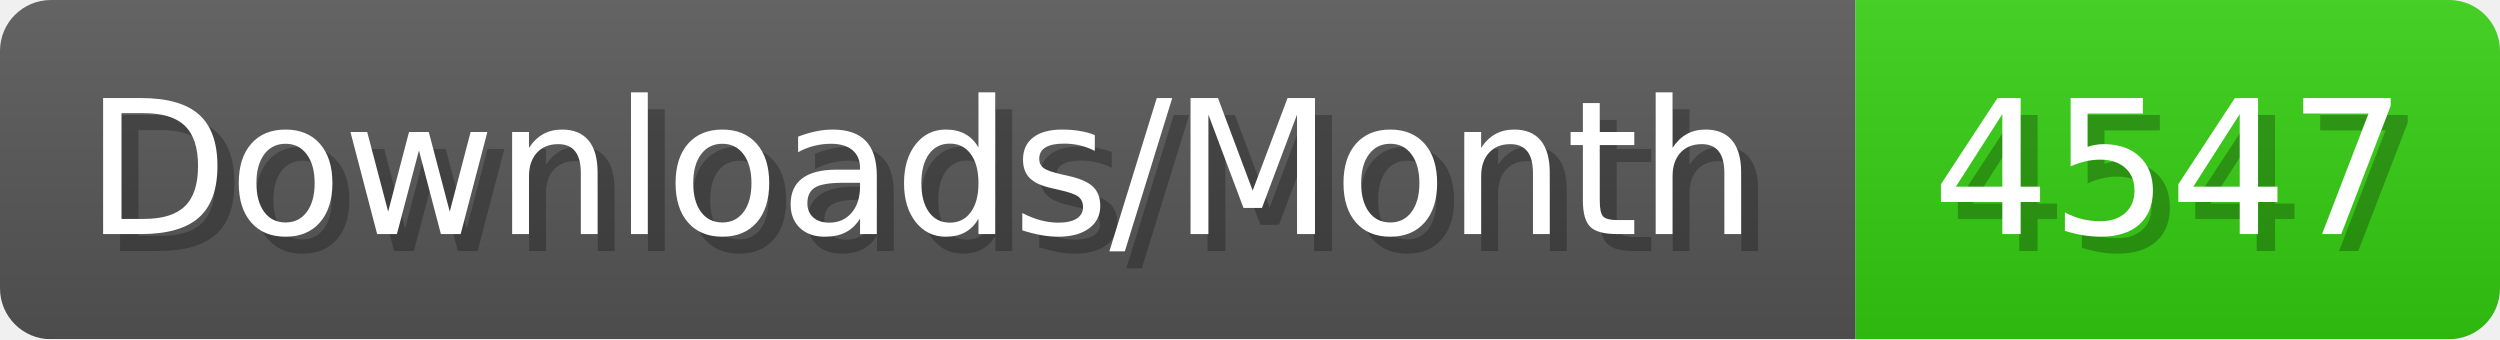
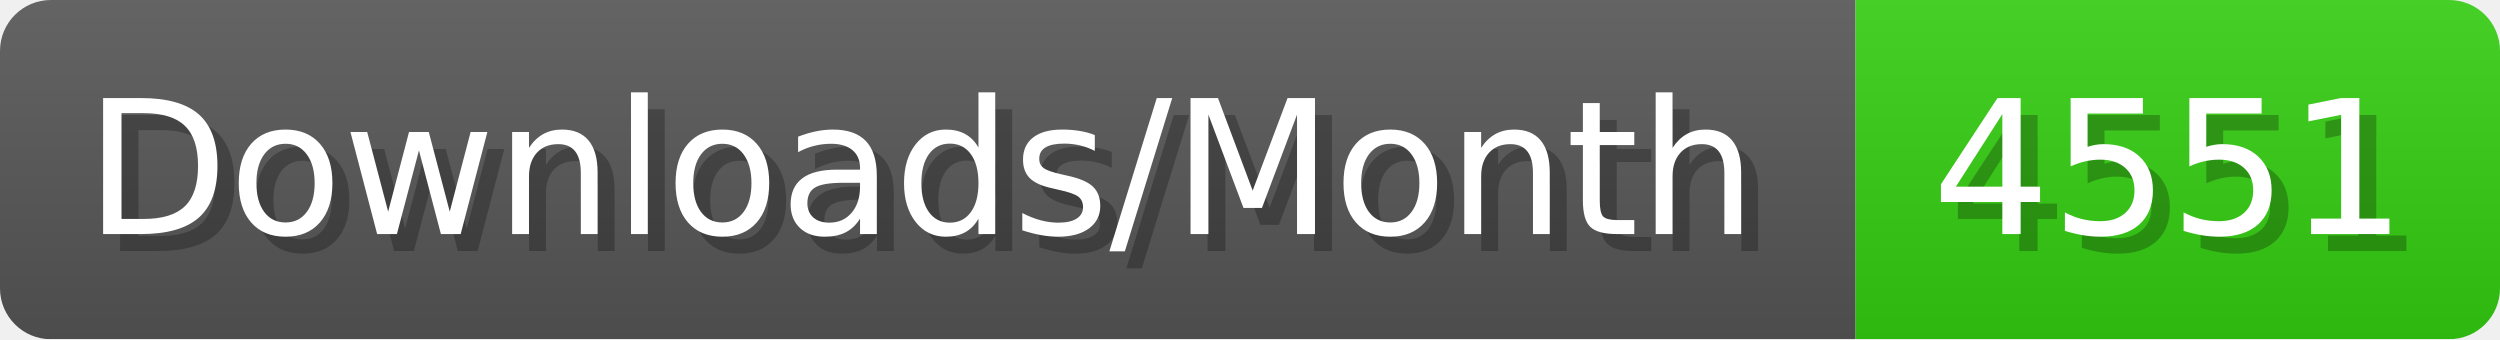
- <svg xmlns="http://www.w3.org/2000/svg" width="147.4" height="20" viewBox="0 0 1474 200" role="img" aria-label="Downloads/Month: 4547">
+ <svg xmlns="http://www.w3.org/2000/svg" width="147.4" height="20" viewBox="0 0 1474 200" role="img" aria-label="Downloads/Month: 4551">
  <linearGradient id="YlXUI" x2="0" y2="100%">
    <stop offset="0" stop-opacity=".1" stop-color="#EEE" />
    <stop offset="1" stop-opacity=".1" />
  </linearGradient>
  <mask id="JHhop">
    <rect width="1474" height="200" rx="30" fill="#FFF" />
  </mask>
  <g mask="url(#JHhop)">
    <rect width="1094" height="200" fill="#555" />
    <rect width="380" height="200" fill="#3C1" x="1094" />
    <rect width="1474" height="200" fill="url(#YlXUI)" />
  </g>
  <g aria-hidden="true" fill="#fff" text-anchor="start" font-family="Verdana,DejaVu Sans,sans-serif" font-size="110">
    <text x="60" y="148" textLength="994" fill="#000" opacity="0.25">Downloads/Month</text>
    <text x="50" y="138" textLength="994">Downloads/Month</text>
-     <text x="1149" y="148" textLength="280" fill="#000" opacity="0.25">4547</text>
-     <text x="1139" y="138" textLength="280">4547</text>
+     <text x="1149" y="148" textLength="280" fill="#000" opacity="0.25">4551</text>
+     <text x="1139" y="138" textLength="280">4551</text>
  </g>
</svg>
